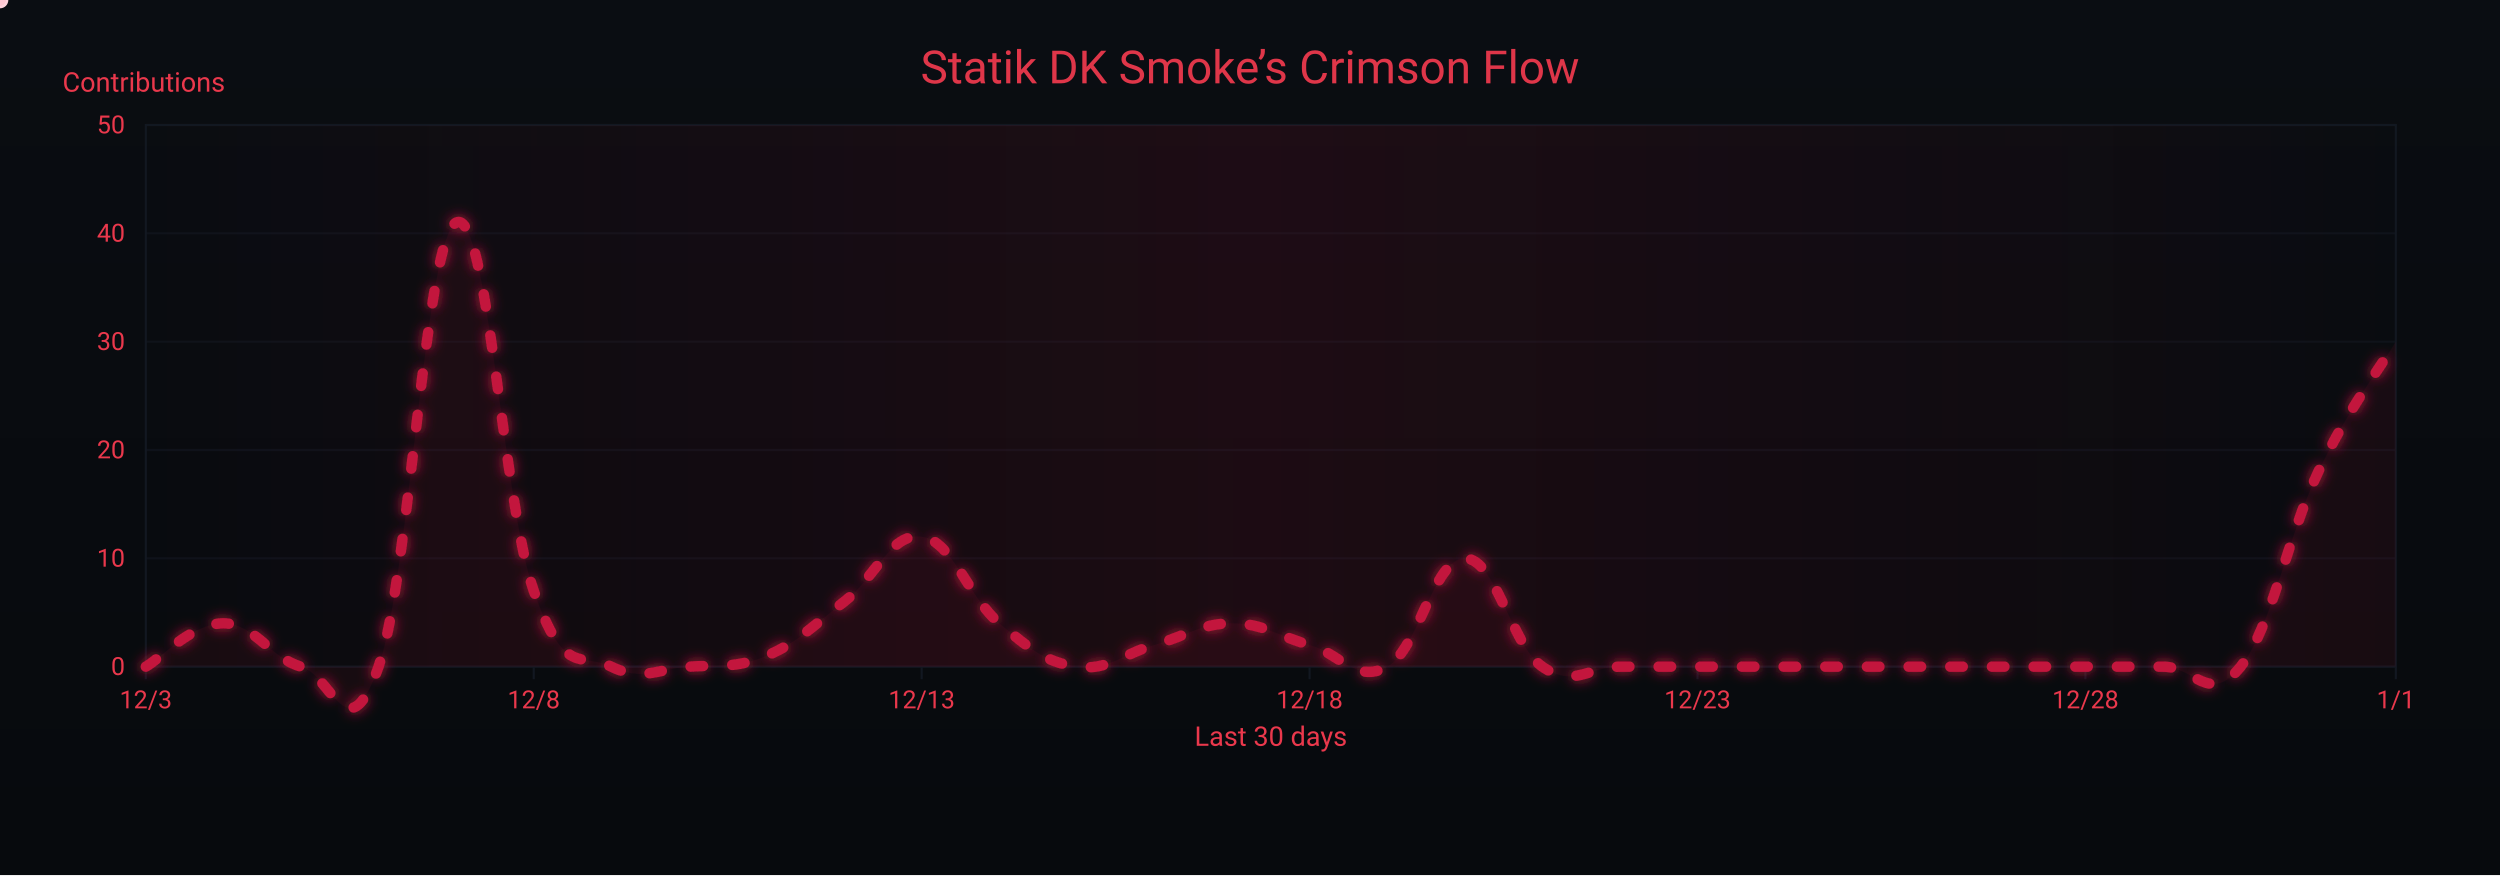
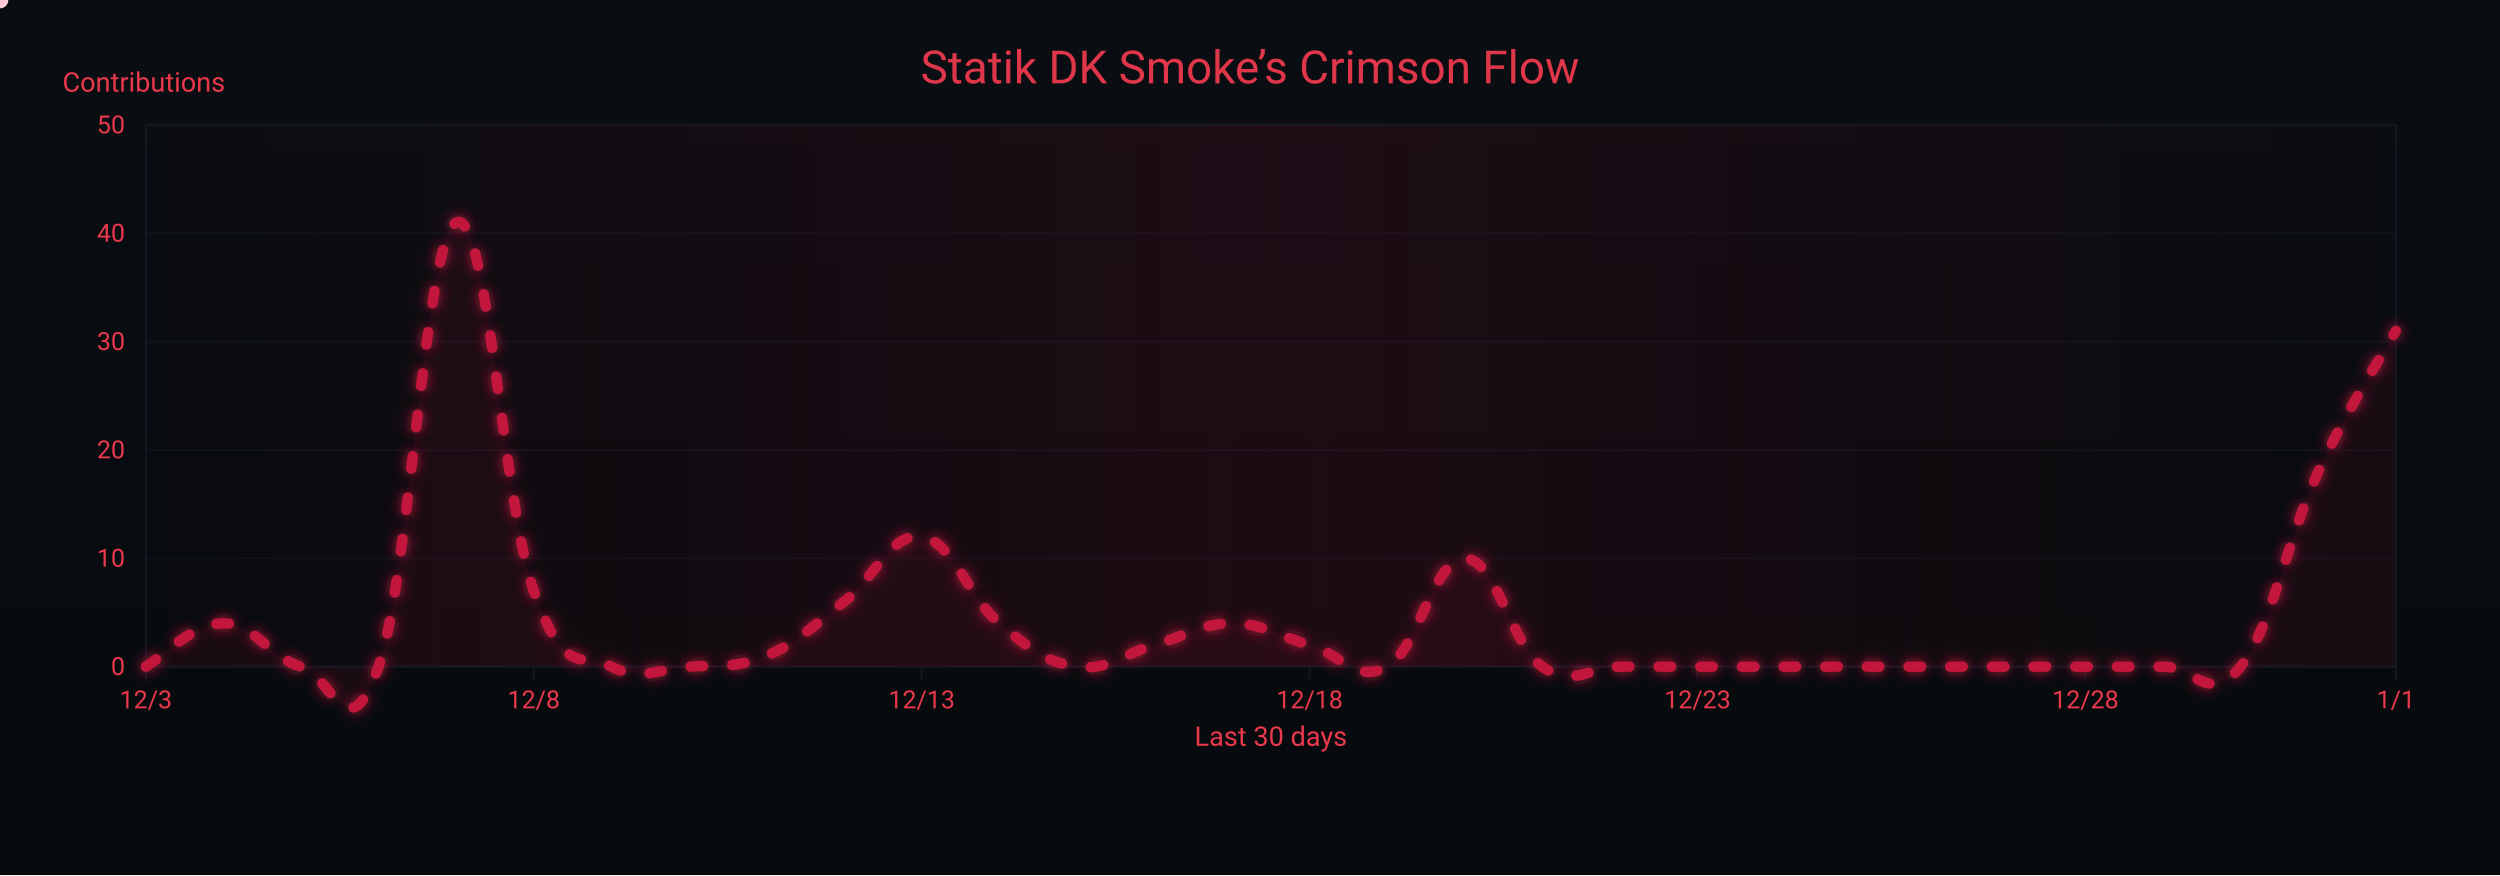
<svg xmlns="http://www.w3.org/2000/svg" width="1200" height="420" viewBox="0 0 1200 420" role="img" aria-label="Crimson Flow Graph">
  <defs>
    <linearGradient id="bgGrad" x1="0" y1="0" x2="0" y2="1">
      <stop offset="0%" stop-color="#0a0d12" />
      <stop offset="100%" stop-color="#070a0d" />
    </linearGradient>
    <filter id="glow">
      <feGaussianBlur stdDeviation="3" result="b1" />
      <feMerge>
        <feMergeNode in="b1" />
        <feMergeNode in="SourceGraphic" />
      </feMerge>
    </filter>
    <linearGradient id="sheen" x1="0" y1="0" x2="1" y2="0">
      <stop offset="0%" stop-color="#9b0e2a" stop-opacity="0" />
      <stop offset="50%" stop-color="#9b0e2a" stop-opacity=".14" />
      <stop offset="100%" stop-color="#9b0e2a" stop-opacity="0" />
      <animateTransform attributeName="gradientTransform" type="translate" from="-1 0" to="1 0" dur="9s" repeatCount="indefinite" />
    </linearGradient>
  </defs>
  <rect width="1200" height="420" fill="url(#bgGrad)" />
  <rect x="70" y="60" width="1080" height="260" fill="none" stroke="#121821" stroke-width="1" />
  <g font-family="ui-sans-serif,system-ui,-apple-system,Segoe UI,Roboto,Ubuntu,Arial" font-size="12">
    <path d="M70,320.0 H1150" stroke="#121821" stroke-width="1" opacity="0.6" />
    <text x="60" y="324.0" text-anchor="end" fill="#ea384c">0</text>
    <path d="M70,268.0 H1150" stroke="#121821" stroke-width="1" opacity="0.6" />
    <text x="60" y="272.0" text-anchor="end" fill="#ea384c">10</text>
    <path d="M70,216.0 H1150" stroke="#121821" stroke-width="1" opacity="0.6" />
    <text x="60" y="220.0" text-anchor="end" fill="#ea384c">20</text>
    <path d="M70,164.0 H1150" stroke="#121821" stroke-width="1" opacity="0.6" />
    <text x="60" y="168.0" text-anchor="end" fill="#ea384c">30</text>
    <path d="M70,112.0 H1150" stroke="#121821" stroke-width="1" opacity="0.6" />
    <text x="60" y="116.0" text-anchor="end" fill="#ea384c">40</text>
    <path d="M70,60.0 H1150" stroke="#121821" stroke-width="1" opacity="0.6" />
    <text x="60" y="64.0" text-anchor="end" fill="#ea384c">50</text>
    <text x="30" y="44" fill="#ea384c" font-size="13">Contributions</text>
  </g>
  <g font-family="ui-sans-serif,system-ui,-apple-system,Segoe UI,Roboto,Ubuntu,Arial" font-size="12">
    <path d="M70.0,320 V326" stroke="#121821" stroke-width="1" />
    <text x="70.0" y="340" text-anchor="middle" fill="#ea384c">12/3</text>
    <path d="M256.2,320 V326" stroke="#121821" stroke-width="1" />
    <text x="256.2" y="340" text-anchor="middle" fill="#ea384c">12/8</text>
    <path d="M442.4,320 V326" stroke="#121821" stroke-width="1" />
    <text x="442.4" y="340" text-anchor="middle" fill="#ea384c">12/13</text>
    <path d="M628.6,320 V326" stroke="#121821" stroke-width="1" />
    <text x="628.6" y="340" text-anchor="middle" fill="#ea384c">12/18</text>
    <path d="M814.8,320 V326" stroke="#121821" stroke-width="1" />
    <text x="814.8" y="340" text-anchor="middle" fill="#ea384c">12/23</text>
    <path d="M1001.0,320 V326" stroke="#121821" stroke-width="1" />
    <text x="1001.0" y="340" text-anchor="middle" fill="#ea384c">12/28</text>
    <path d="M1150.0,320 V326" stroke="#121821" stroke-width="1" />
    <text x="1150.0" y="340" text-anchor="middle" fill="#ea384c">1/1</text>
    <text x="610" y="358" text-anchor="middle" fill="#ea384c" font-size="13">Last 30 days</text>
  </g>
  <rect x="70" y="60" width="1080" height="260" fill="url(#sheen)" />
  <text x="600" y="40" text-anchor="middle" font-family="ui-sans-serif,system-ui,-apple-system,Segoe UI,Roboto,Ubuntu,Arial" font-size="22" fill="#ea384c" opacity=".95">Statik DK Smoke’s Crimson Flow</text>
-   <path d="M70.0,320.0 C77.4,315.8 92.3,299.2 107.2,299.2 C122.1,299.2 129.6,315.8 144.5,320.0 C159.4,324.2 166.8,362.6 181.7,320.0 C196.6,277.4 204.1,114.1 219.0,106.8 C233.9,99.5 241.3,241.0 256.2,283.6 C271.1,326.2 278.6,312.7 293.4,320.0 C308.3,327.3 315.8,321.0 330.7,320.0 C345.6,319.0 353.0,321.0 367.9,314.8 C382.8,308.6 390.3,300.2 405.2,288.8 C420.1,277.4 427.5,255.5 442.4,257.6 C457.3,259.7 464.8,286.7 479.7,299.2 C494.6,311.7 502.0,317.9 516.9,320.0 C531.8,322.1 539.2,313.8 554.1,309.6 C569.0,305.4 576.5,299.2 591.4,299.2 C606.3,299.2 613.7,305.4 628.6,309.6 C643.5,313.8 651.0,328.3 665.9,320.0 C680.8,311.7 688.2,268.0 703.1,268.0 C718.0,268.0 725.4,309.6 740.3,320.0 C755.2,330.4 762.7,320.0 777.6,320.0 C792.5,320.0 799.9,320.0 814.8,320.0 C829.7,320.0 837.2,320.0 852.1,320.0 C867.0,320.0 874.4,320.0 889.3,320.0 C904.2,320.0 911.7,320.0 926.6,320.0 C941.4,320.0 948.9,320.0 963.8,320.0 C978.7,320.0 986.1,320.0 1001.0,320.0 C1015.9,320.0 1023.4,320.0 1038.3,320.0 C1053.2,320.0 1060.6,338.7 1075.5,320.0 C1090.4,301.3 1097.9,257.6 1112.8,226.4 C1127.7,195.2 1142.6,176.5 1150.0,164.0 L 1150,320 L 70,320 Z" fill="#7a0f26" opacity=".13">
+   <path d="M70.0,320.0 C77.4,315.8 92.3,299.2 107.2,299.2 C122.1,299.2 129.6,315.8 144.5,320.0 C159.4,324.2 166.8,362.6 181.7,320.0 C196.6,277.4 204.1,114.1 219.0,106.8 C233.9,99.5 241.3,241.0 256.2,283.6 C271.1,326.2 278.6,312.7 293.4,320.0 C308.3,327.3 315.8,321.0 330.7,320.0 C345.6,319.0 353.0,321.0 367.9,314.8 C382.8,308.6 390.3,300.2 405.2,288.8 C420.1,277.4 427.5,255.5 442.4,257.6 C457.3,259.7 464.8,286.7 479.7,299.2 C494.6,311.7 502.0,317.9 516.9,320.0 C531.8,322.1 539.2,313.8 554.1,309.6 C569.0,305.4 576.5,299.2 591.4,299.2 C606.3,299.2 613.7,305.4 628.6,309.6 C643.5,313.8 651.0,328.3 665.9,320.0 C680.8,311.7 688.2,268.0 703.1,268.0 C718.0,268.0 725.4,309.6 740.3,320.0 C755.2,330.4 762.7,320.0 777.6,320.0 C792.5,320.0 799.9,320.0 814.8,320.0 C829.7,320.0 837.2,320.0 852.1,320.0 C867.0,320.0 874.4,320.0 889.3,320.0 C904.2,320.0 911.7,320.0 926.6,320.0 C941.4,320.0 948.9,320.0 963.8,320.0 C978.7,320.0 986.1,320.0 1001.0,320.0 C1015.9,320.0 1023.4,320.0 1038.3,320.0 C1053.2,320.0 1060.6,338.7 1075.5,320.0 C1090.4,301.3 1097.9,258.6 1112.8,226.4 C1127.7,194.2 1142.6,172.3 1150.0,158.8 L 1150,320 L 70,320 Z" fill="#7a0f26" opacity=".13">
    <animate attributeName="opacity" values=".10;.17;.10" dur="6s" repeatCount="indefinite" />
  </path>
-   <path id="curve" d="M70.0,320.0 C77.4,315.8 92.3,299.2 107.2,299.2 C122.1,299.2 129.6,315.8 144.5,320.0 C159.4,324.2 166.8,362.6 181.7,320.0 C196.6,277.4 204.1,114.1 219.0,106.8 C233.9,99.5 241.3,241.0 256.2,283.6 C271.1,326.2 278.6,312.7 293.4,320.0 C308.3,327.3 315.8,321.0 330.7,320.0 C345.6,319.0 353.0,321.0 367.9,314.8 C382.8,308.6 390.3,300.2 405.2,288.8 C420.1,277.4 427.5,255.5 442.4,257.6 C457.3,259.7 464.8,286.7 479.7,299.2 C494.6,311.7 502.0,317.9 516.9,320.0 C531.8,322.1 539.2,313.8 554.1,309.6 C569.0,305.4 576.5,299.2 591.4,299.2 C606.3,299.2 613.7,305.4 628.6,309.6 C643.5,313.8 651.0,328.3 665.9,320.0 C680.8,311.7 688.2,268.0 703.1,268.0 C718.0,268.0 725.4,309.6 740.3,320.0 C755.2,330.4 762.7,320.0 777.6,320.0 C792.5,320.0 799.9,320.0 814.8,320.0 C829.7,320.0 837.2,320.0 852.1,320.0 C867.0,320.0 874.4,320.0 889.3,320.0 C904.2,320.0 911.7,320.0 926.6,320.0 C941.4,320.0 948.9,320.0 963.8,320.0 C978.7,320.0 986.1,320.0 1001.0,320.0 C1015.9,320.0 1023.4,320.0 1038.3,320.0 C1053.2,320.0 1060.6,338.7 1075.5,320.0 C1090.4,301.3 1097.9,257.6 1112.8,226.4 C1127.7,195.2 1142.6,176.5 1150.0,164.0" fill="none" stroke="#c3193d" stroke-width="5" stroke-linecap="round" stroke-linejoin="round" stroke-dasharray="6 14" filter="url(#glow)">
+   <path id="curve" d="M70.0,320.0 C77.4,315.8 92.3,299.2 107.2,299.2 C122.1,299.2 129.6,315.8 144.5,320.0 C159.4,324.2 166.8,362.6 181.7,320.0 C196.6,277.4 204.1,114.1 219.0,106.8 C233.9,99.5 241.3,241.0 256.2,283.6 C271.1,326.2 278.6,312.7 293.4,320.0 C308.3,327.3 315.8,321.0 330.7,320.0 C345.6,319.0 353.0,321.0 367.9,314.8 C382.8,308.6 390.3,300.2 405.2,288.8 C420.1,277.4 427.5,255.5 442.4,257.6 C457.3,259.7 464.8,286.7 479.7,299.2 C494.6,311.7 502.0,317.9 516.9,320.0 C531.8,322.1 539.2,313.8 554.1,309.6 C569.0,305.4 576.5,299.2 591.4,299.2 C606.3,299.2 613.7,305.4 628.6,309.6 C643.5,313.8 651.0,328.3 665.9,320.0 C680.8,311.7 688.2,268.0 703.1,268.0 C718.0,268.0 725.4,309.6 740.3,320.0 C755.2,330.4 762.7,320.0 777.6,320.0 C792.5,320.0 799.9,320.0 814.8,320.0 C829.7,320.0 837.2,320.0 852.1,320.0 C867.0,320.0 874.4,320.0 889.3,320.0 C904.2,320.0 911.7,320.0 926.6,320.0 C941.4,320.0 948.9,320.0 963.8,320.0 C978.7,320.0 986.1,320.0 1001.0,320.0 C1015.9,320.0 1023.4,320.0 1038.3,320.0 C1053.2,320.0 1060.6,338.7 1075.5,320.0 C1090.4,301.3 1097.9,258.6 1112.8,226.4 C1127.7,194.2 1142.6,172.3 1150.0,158.8" fill="none" stroke="#c3193d" stroke-width="5" stroke-linecap="round" stroke-linejoin="round" stroke-dasharray="6 14" filter="url(#glow)">
    <animate attributeName="stroke-dashoffset" values="0;-220" dur="4.8s" repeatCount="indefinite" />
  </path>
  <g fill="#ffd1db">
    <circle r="4">
      <animateMotion dur="7s" rotate="auto" repeatCount="indefinite">
        <mpath href="#curve" />
      </animateMotion>
      <animate attributeName="opacity" values="1;.3;1" dur="2.2s" repeatCount="indefinite" />
    </circle>
    <circle r="3" fill="#ffffff">
      <animateMotion dur="8.2s" begin="1s" rotate="auto" repeatCount="indefinite">
        <mpath href="#curve" />
      </animateMotion>
      <animate attributeName="opacity" values=".7;.2;.7" dur="2.4s" repeatCount="indefinite" />
    </circle>
    <circle r="3" fill="#ffc7d3">
      <animateMotion dur="6s" begin="2s" rotate="auto" repeatCount="indefinite">
        <mpath href="#curve" />
      </animateMotion>
      <animate attributeName="opacity" values=".8;.3;.8" dur="2s" repeatCount="indefinite" />
    </circle>
  </g>
</svg>
